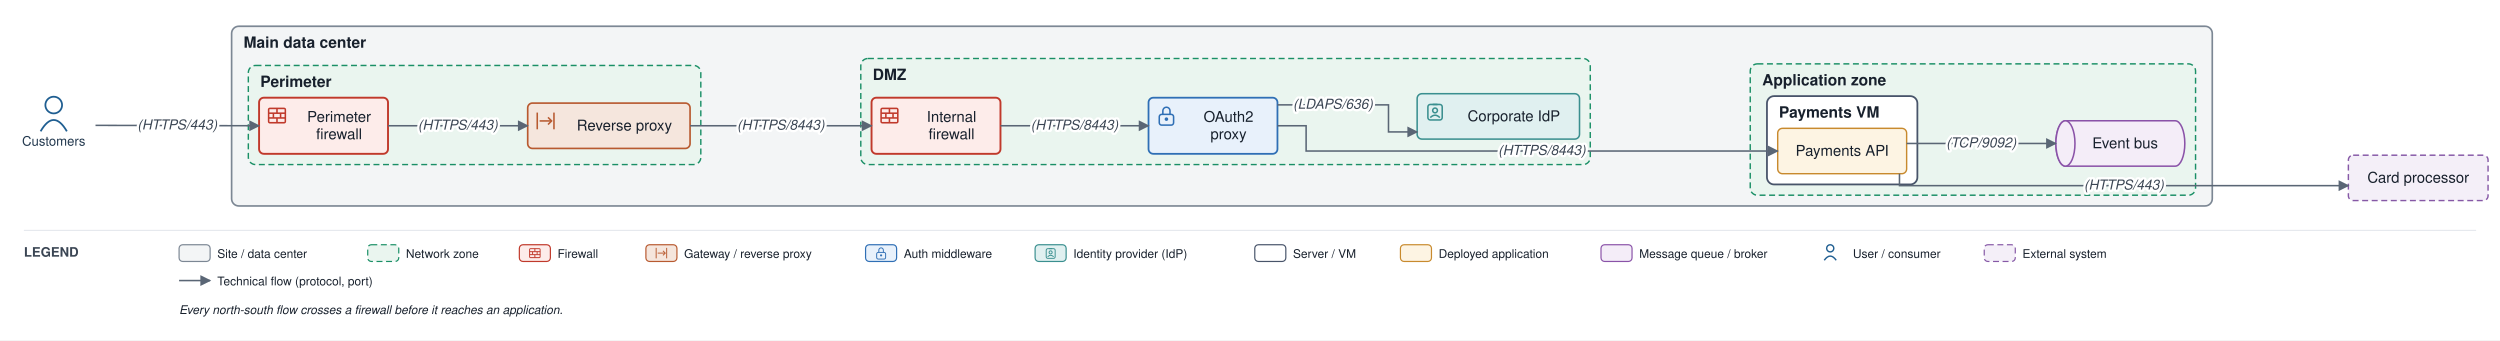
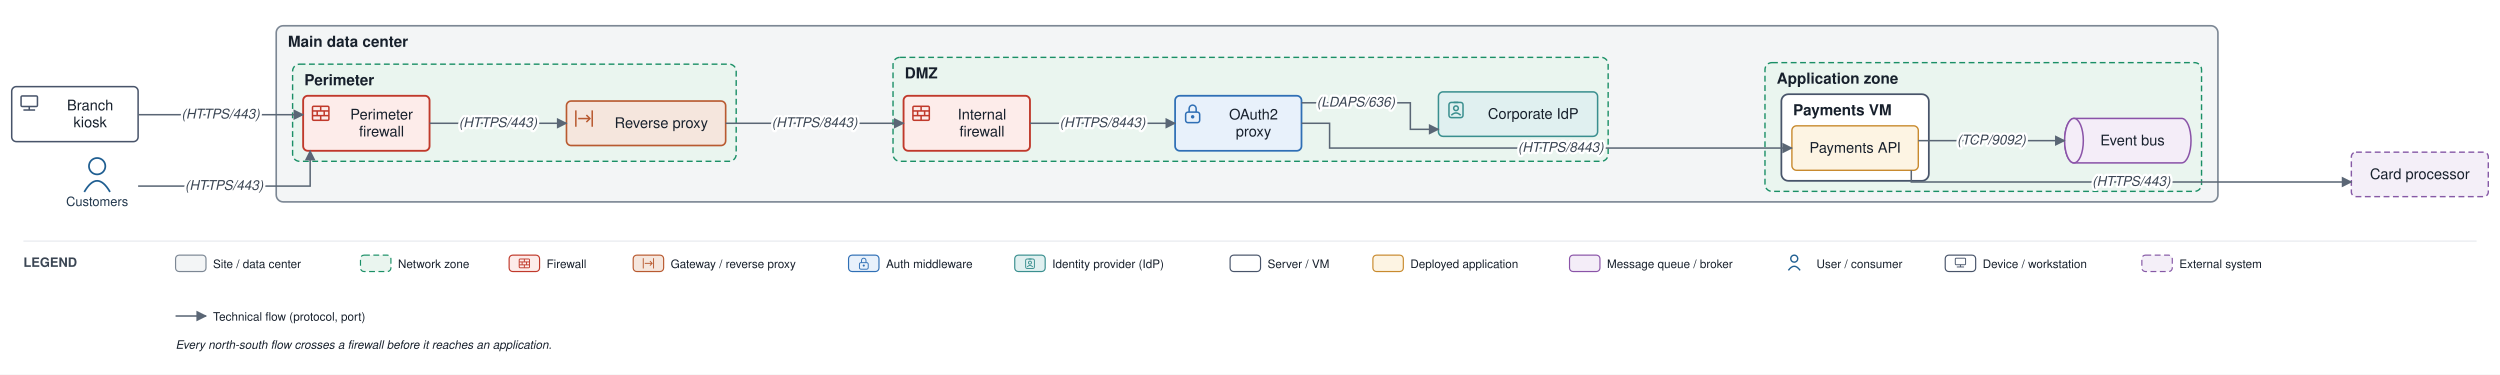
- <svg xmlns="http://www.w3.org/2000/svg" viewBox="0 0 2094 285" font-family="Helvetica,Arial,sans-serif">
+ <svg xmlns="http://www.w3.org/2000/svg" viewBox="0 0 2136 320" font-family="Helvetica,Arial,sans-serif">
  <defs>
    <marker id="arr" viewBox="0 0 10 10" refX="9" refY="5" markerWidth="7" markerHeight="7" orient="auto-start-reverse">
      <path d="M0,0 L10,5 L0,10 z" fill="#5a6675" />
    </marker>
  </defs>
-   <rect width="2094" height="285" fill="#ffffff" />
-   <rect x="194" y="22" width="1659" height="150.5" rx="6" fill="#f3f5f6" stroke="#7c8794" stroke-width="1.4" />
-   <text x="204" y="40" font-size="13" font-weight="bold" fill="#17202c">Main data center</text>
-   <rect x="208" y="54.833" width="379" height="83" rx="6" fill="#eaf5ef" stroke="#1a8f66" stroke-width="1.2" stroke-dasharray="5 3" />
-   <text x="218" y="72.833" font-size="13" font-weight="bold" fill="#17202c">Perimeter</text>
-   <rect x="721" y="49" width="611" height="88.833" rx="6" fill="#eaf5ef" stroke="#1a8f66" stroke-width="1.2" stroke-dasharray="5 3" />
-   <text x="731" y="67" font-size="13" font-weight="bold" fill="#17202c">DMZ</text>
-   <rect x="1466" y="53.5" width="373" height="110" rx="6" fill="#eaf5ef" stroke="#1a8f66" stroke-width="1.2" stroke-dasharray="5 3" />
-   <text x="1476" y="71.5" font-size="13" font-weight="bold" fill="#17202c">Application zone</text>
-   <rect x="1480" y="80.5" width="126" height="74" rx="6" fill="#ffffff" stroke="#48546a" stroke-width="1.5" />
-   <text x="1490" y="98.5" font-size="13" font-weight="bold" fill="#17202c">Payments VM</text>
-   <rect x="217" y="81.833" width="108" height="47" rx="4" fill="#fdecea" stroke="#c0392b" stroke-width="1.6" />
-   <rect x="225" y="90.8" width="14" height="12" rx="1" fill="none" stroke="#c0392b" stroke-width="1.3" />
-   <path d="M 225 94.8 H 239 M 225 98.8 H 239" fill="none" stroke="#c0392b" stroke-width="1.3" />
-   <path d="M 232 90.8 V 94.8 M 229 94.8 V 98.8 M 235 94.8 V 98.8 M 232 98.8 V 102.8" fill="none" stroke="#c0392b" stroke-width="1.3" />
-   <text x="284" y="102.083" font-size="12.5" text-anchor="middle" fill="#17202c">Perimeter</text>
-   <text x="284" y="116.583" font-size="12.5" text-anchor="middle" fill="#17202c">firewall</text>
-   <rect x="442" y="86.333" width="136" height="38" rx="4" fill="#f5e6dd" stroke="#b85a30" stroke-width="1.4" />
-   <path d="M 450 94.3 V 108.3 M 464 94.3 V 108.3" fill="none" stroke="#b85a30" stroke-width="1.3" />
-   <path d="M 452 101.3 H 462" fill="none" stroke="#b85a30" stroke-width="1.3" />
-   <path d="M 459 98.3 l 3 3 l -3 3" fill="none" stroke="#b85a30" stroke-width="1.3" />
-   <text x="523" y="109.333" font-size="12.5" text-anchor="middle" fill="#17202c">Reverse proxy</text>
-   <rect x="730" y="81.833" width="108" height="47" rx="4" fill="#fdecea" stroke="#c0392b" stroke-width="1.6" />
-   <rect x="738" y="90.8" width="14" height="12" rx="1" fill="none" stroke="#c0392b" stroke-width="1.3" />
-   <path d="M 738 94.8 H 752 M 738 98.8 H 752" fill="none" stroke="#c0392b" stroke-width="1.3" />
-   <path d="M 745 90.8 V 94.8 M 742 94.8 V 98.8 M 748 94.8 V 98.8 M 745 98.8 V 102.8" fill="none" stroke="#c0392b" stroke-width="1.3" />
-   <text x="797" y="102.083" font-size="12.5" text-anchor="middle" fill="#17202c">Internal</text>
-   <text x="797" y="116.583" font-size="12.5" text-anchor="middle" fill="#17202c">firewall</text>
-   <rect x="962" y="81.833" width="108" height="47" rx="4" fill="#e8f1fb" stroke="#2f6fb5" stroke-width="1.5" />
-   <rect x="971" y="95.8" width="12" height="9" rx="2" fill="none" stroke="#2f6fb5" stroke-width="1.3" />
-   <path d="M 974 95.8 v -3 a 3 3 0 0 1 6 0 v 3" fill="none" stroke="#2f6fb5" stroke-width="1.3" />
-   <circle cx="977" cy="99.8" r="1.5" fill="#2f6fb5" />
-   <text x="1029" y="102.083" font-size="12.5" text-anchor="middle" fill="#17202c">OAuth2</text>
-   <text x="1029" y="116.583" font-size="12.5" text-anchor="middle" fill="#17202c">proxy</text>
-   <rect x="1187" y="78.5" width="136" height="38" rx="4" fill="#e0f0f0" stroke="#3a8f8f" stroke-width="1.3" />
-   <rect x="1196" y="87.5" width="12" height="13" rx="2" fill="none" stroke="#3a8f8f" stroke-width="1.3" />
-   <path d="M 1200 87.5 H 1204" fill="none" stroke="#3a8f8f" stroke-width="1.3" />
-   <circle cx="1202" cy="92.5" r="2" fill="none" stroke="#3a8f8f" stroke-width="1.3" />
-   <path d="M 1198 98.5 q 4 -4 8 0" fill="none" stroke="#3a8f8f" stroke-width="1.3" />
-   <text x="1268" y="101.5" font-size="12.5" text-anchor="middle" fill="#17202c">Corporate IdP</text>
-   <rect x="1489" y="107.5" width="108" height="38" rx="4" fill="#fdf4e3" stroke="#c88a2e" stroke-width="1.2" />
-   <text x="1543" y="130.5" font-size="12.5" text-anchor="middle" fill="#17202c">Payments API</text>
-   <path d="M 1730 101.167 h 92 a 8 19 0 0 1 0 38 h -92 a 8 19 0 0 1 0 -38" fill="#f4edf8" stroke="#8a53a8" stroke-width="1.3" />
-   <ellipse cx="1730" cy="120.167" rx="8" ry="19" fill="#f4edf8" stroke="#8a53a8" stroke-width="1.3" />
-   <text x="1780" y="124.167" font-size="12.5" text-anchor="middle" fill="#17202c">Event bus</text>
-   <circle cx="45" cy="88" r="7" fill="none" stroke="#1f5e91" stroke-width="1.5" />
-   <path d="M 34 110 q 11 -19 22 0" fill="none" stroke="#1f5e91" stroke-width="1.5" />
-   <text x="45" y="122" font-size="11" text-anchor="middle" fill="#20364c">Customers</text>
-   <rect x="1967" y="130" width="117" height="38" rx="4" fill="#f4eff8" stroke="#8659a6" stroke-width="1.2" stroke-dasharray="5 3" />
-   <text x="2025.5" y="153" font-size="12.5" text-anchor="middle" fill="#17202c">Card processor</text>
-   <path d="M 80 105 L 217 105.333" fill="none" stroke="#5a6675" stroke-width="1.3" marker-end="url(#arr)" />
-   <path d="M 325 105.333 L 442 105.333" fill="none" stroke="#5a6675" stroke-width="1.3" marker-end="url(#arr)" />
-   <path d="M 578 105.333 L 730 105.333" fill="none" stroke="#5a6675" stroke-width="1.3" marker-end="url(#arr)" />
-   <path d="M 838 105.333 L 962 105.333" fill="none" stroke="#5a6675" stroke-width="1.3" marker-end="url(#arr)" />
-   <path d="M 1070 87.833 L 1163 87.833 L 1163 110.5 L 1187 110.5" fill="none" stroke="#5a6675" stroke-width="1.3" marker-end="url(#arr)" />
-   <path d="M 1070 105.333 L 1094 105.333 L 1094 126.5 L 1489 126.5" fill="none" stroke="#5a6675" stroke-width="1.3" marker-end="url(#arr)" />
-   <path d="M 1597 120.167 L 1722 120.167" fill="none" stroke="#5a6675" stroke-width="1.3" marker-end="url(#arr)" />
-   <path d="M 1591 145.5 L 1591 155.5 L 1967 155.5" fill="none" stroke="#5a6675" stroke-width="1.3" marker-end="url(#arr)" />
-   <text x="148.5" y="108.417" font-size="11.5" text-anchor="middle" fill="#3a4553" font-style="italic" stroke="#ffffff" stroke-width="4" paint-order="stroke" stroke-linejoin="round">(HTTPS/443)</text>
-   <text x="383.5" y="108.583" font-size="11.5" text-anchor="middle" fill="#3a4553" font-style="italic" stroke="#ffffff" stroke-width="4" paint-order="stroke" stroke-linejoin="round">(HTTPS/443)</text>
-   <text x="654" y="108.583" font-size="11.5" text-anchor="middle" fill="#3a4553" font-style="italic" stroke="#ffffff" stroke-width="4" paint-order="stroke" stroke-linejoin="round">(HTTPS/8443)</text>
-   <text x="900" y="108.583" font-size="11.5" text-anchor="middle" fill="#3a4553" font-style="italic" stroke="#ffffff" stroke-width="4" paint-order="stroke" stroke-linejoin="round">(HTTPS/8443)</text>
-   <text x="1116.5" y="91.083" font-size="11.5" text-anchor="middle" fill="#3a4553" font-style="italic" stroke="#ffffff" stroke-width="4" paint-order="stroke" stroke-linejoin="round">(LDAPS/636)</text>
-   <text x="1291.5" y="129.75" font-size="11.5" text-anchor="middle" fill="#3a4553" font-style="italic" stroke="#ffffff" stroke-width="4" paint-order="stroke" stroke-linejoin="round">(HTTPS/8443)</text>
-   <text x="1659.5" y="123.417" font-size="11.5" text-anchor="middle" fill="#3a4553" font-style="italic" stroke="#ffffff" stroke-width="4" paint-order="stroke" stroke-linejoin="round">(TCP/9092)</text>
-   <text x="1779" y="158.75" font-size="11.5" text-anchor="middle" fill="#3a4553" font-style="italic" stroke="#ffffff" stroke-width="4" paint-order="stroke" stroke-linejoin="round">(HTTPS/443)</text>
-   <line x1="20" y1="193" x2="2074" y2="193" stroke="#e6e9ee" stroke-width="1" />
-   <text x="20" y="215" font-size="11" font-weight="bold" fill="#3a4553">LEGEND</text>
-   <rect x="150" y="205" width="26" height="14" rx="3" fill="#f3f5f6" stroke="#7c8794" />
-   <text x="182" y="216" font-size="10" fill="#17202c">Site / data center</text>
-   <rect x="308" y="205" width="26" height="14" rx="3" fill="#eaf5ef" stroke="#1a8f66" stroke-dasharray="5 3" />
-   <text x="340" y="216" font-size="10" fill="#17202c">Network zone</text>
-   <rect x="435" y="205" width="26" height="14" rx="3" fill="#fdecea" stroke="#c0392b" />
-   <rect x="443.6" y="208.3" width="8.8" height="7.5" rx="0.6" fill="none" stroke="#c0392b" stroke-width="0.8" />
-   <path d="M 443.6 210.8 H 452.4 M 443.6 213.3 H 452.4" fill="none" stroke="#c0392b" stroke-width="0.8" />
-   <path d="M 448 208.3 V 210.8 M 446.1 210.8 V 213.3 M 449.9 210.8 V 213.3 M 448 213.3 V 215.8" fill="none" stroke="#c0392b" stroke-width="0.8" />
-   <text x="467" y="216" font-size="10" fill="#17202c">Firewall</text>
-   <rect x="541" y="205" width="26" height="14" rx="3" fill="#f5e6dd" stroke="#b85a30" />
-   <path d="M 549.6 207.6 V 216.4 M 558.4 207.6 V 216.4" fill="none" stroke="#b85a30" stroke-width="0.8" />
-   <path d="M 550.9 212 H 557.1" fill="none" stroke="#b85a30" stroke-width="0.8" />
-   <path d="M 555.3 210.1 l 1.9 1.9 l -1.9 1.9" fill="none" stroke="#b85a30" stroke-width="0.8" />
-   <text x="573" y="216" font-size="10" fill="#17202c">Gateway / reverse proxy</text>
-   <rect x="725" y="205" width="26" height="14" rx="3" fill="#e8f1fb" stroke="#2f6fb5" />
-   <rect x="734.3" y="211.4" width="7.5" height="5.6" rx="1.3" fill="none" stroke="#2f6fb5" stroke-width="0.8" />
-   <path d="M 736.1 211.4 v -1.9 a 1.9 1.9 0 0 1 3.8 0 v 1.9" fill="none" stroke="#2f6fb5" stroke-width="0.8" />
-   <circle cx="738" cy="213.9" r="0.9" fill="#2f6fb5" />
-   <text x="757" y="216" font-size="10" fill="#17202c">Auth middleware</text>
-   <rect x="867" y="205" width="26" height="14" rx="3" fill="#e0f0f0" stroke="#3a8f8f" />
-   <rect x="876.3" y="208.3" width="7.5" height="8.1" rx="1.3" fill="none" stroke="#3a8f8f" stroke-width="0.8" />
-   <path d="M 878.8 208.3 H 881.3" fill="none" stroke="#3a8f8f" stroke-width="0.8" />
-   <circle cx="880" cy="211.4" r="1.3" fill="none" stroke="#3a8f8f" stroke-width="0.8" />
-   <path d="M 877.5 215.1 q 2.5 -2.5 5 0" fill="none" stroke="#3a8f8f" stroke-width="0.8" />
-   <text x="899" y="216" font-size="10" fill="#17202c">Identity provider (IdP)</text>
-   <rect x="1051" y="205" width="26" height="14" rx="3" fill="#ffffff" stroke="#48546a" />
-   <text x="1083" y="216" font-size="10" fill="#17202c">Server / VM</text>
-   <rect x="1173" y="205" width="26" height="14" rx="3" fill="#fdf4e3" stroke="#c88a2e" />
-   <text x="1205" y="216" font-size="10" fill="#17202c">Deployed application</text>
-   <rect x="1341" y="205" width="26" height="14" rx="3" fill="#f4edf8" stroke="#8a53a8" />
-   <text x="1373" y="216" font-size="10" fill="#17202c">Message queue / broker</text>
-   <circle cx="1533" cy="208" r="3" fill="none" stroke="#1f5e91" stroke-width="1.2" />
-   <path d="M 1528 218 q 5 -7 10 0" fill="none" stroke="#1f5e91" stroke-width="1.2" />
-   <text x="1552" y="216" font-size="10" fill="#17202c">User / consumer</text>
-   <rect x="1662" y="205" width="26" height="14" rx="3" fill="#f4eff8" stroke="#8659a6" stroke-dasharray="5 3" />
-   <text x="1694" y="216" font-size="10" fill="#17202c">External system</text>
-   <line x1="150" y1="235" x2="176" y2="235" stroke="#5a6675" stroke-width="1.3" marker-end="url(#arr)" />
-   <text x="182" y="239" font-size="10" fill="#17202c">Technical flow (protocol, port)</text>
-   <text x="150" y="263" font-size="10" fill="#17202c" font-style="italic">Every north-south flow crosses a firewall before it reaches an application.</text>
+   <rect width="2136" height="320" fill="#ffffff" />
+   <rect x="236" y="22" width="1659" height="150.5" rx="6" fill="#f3f5f6" stroke="#7c8794" stroke-width="1.4" />
+   <text x="246" y="40" font-size="13" font-weight="bold" fill="#17202c">Main data center</text>
+   <rect x="250" y="54.833" width="379" height="83" rx="6" fill="#eaf5ef" stroke="#1a8f66" stroke-width="1.2" stroke-dasharray="5 3" />
+   <text x="260" y="72.833" font-size="13" font-weight="bold" fill="#17202c">Perimeter</text>
+   <rect x="763" y="49" width="611" height="88.833" rx="6" fill="#eaf5ef" stroke="#1a8f66" stroke-width="1.2" stroke-dasharray="5 3" />
+   <text x="773" y="67" font-size="13" font-weight="bold" fill="#17202c">DMZ</text>
+   <rect x="1508" y="53.5" width="373" height="110" rx="6" fill="#eaf5ef" stroke="#1a8f66" stroke-width="1.2" stroke-dasharray="5 3" />
+   <text x="1518" y="71.5" font-size="13" font-weight="bold" fill="#17202c">Application zone</text>
+   <rect x="1522" y="80.5" width="126" height="74" rx="6" fill="#ffffff" stroke="#48546a" stroke-width="1.5" />
+   <text x="1532" y="98.5" font-size="13" font-weight="bold" fill="#17202c">Payments VM</text>
+   <rect x="259" y="81.833" width="108" height="47" rx="4" fill="#fdecea" stroke="#c0392b" stroke-width="1.6" />
+   <rect x="267" y="90.8" width="14" height="12" rx="1" fill="none" stroke="#c0392b" stroke-width="1.3" />
+   <path d="M 267 94.8 H 281 M 267 98.8 H 281" fill="none" stroke="#c0392b" stroke-width="1.3" />
+   <path d="M 274 90.8 V 94.8 M 271 94.8 V 98.8 M 277 94.8 V 98.8 M 274 98.8 V 102.8" fill="none" stroke="#c0392b" stroke-width="1.3" />
+   <text x="326" y="102.083" font-size="12.5" text-anchor="middle" fill="#17202c">Perimeter</text>
+   <text x="326" y="116.583" font-size="12.5" text-anchor="middle" fill="#17202c">firewall</text>
+   <rect x="484" y="86.333" width="136" height="38" rx="4" fill="#f5e6dd" stroke="#b85a30" stroke-width="1.4" />
+   <path d="M 492 94.3 V 108.3 M 506 94.3 V 108.3" fill="none" stroke="#b85a30" stroke-width="1.3" />
+   <path d="M 494 101.3 H 504" fill="none" stroke="#b85a30" stroke-width="1.3" />
+   <path d="M 501 98.3 l 3 3 l -3 3" fill="none" stroke="#b85a30" stroke-width="1.3" />
+   <text x="565" y="109.333" font-size="12.5" text-anchor="middle" fill="#17202c">Reverse proxy</text>
+   <rect x="772" y="81.833" width="108" height="47" rx="4" fill="#fdecea" stroke="#c0392b" stroke-width="1.6" />
+   <rect x="780" y="90.8" width="14" height="12" rx="1" fill="none" stroke="#c0392b" stroke-width="1.3" />
+   <path d="M 780 94.8 H 794 M 780 98.8 H 794" fill="none" stroke="#c0392b" stroke-width="1.3" />
+   <path d="M 787 90.8 V 94.8 M 784 94.8 V 98.8 M 790 94.8 V 98.8 M 787 98.8 V 102.8" fill="none" stroke="#c0392b" stroke-width="1.3" />
+   <text x="839" y="102.083" font-size="12.5" text-anchor="middle" fill="#17202c">Internal</text>
+   <text x="839" y="116.583" font-size="12.5" text-anchor="middle" fill="#17202c">firewall</text>
+   <rect x="1004" y="81.833" width="108" height="47" rx="4" fill="#e8f1fb" stroke="#2f6fb5" stroke-width="1.5" />
+   <rect x="1013" y="95.8" width="12" height="9" rx="2" fill="none" stroke="#2f6fb5" stroke-width="1.3" />
+   <path d="M 1016 95.8 v -3 a 3 3 0 0 1 6 0 v 3" fill="none" stroke="#2f6fb5" stroke-width="1.3" />
+   <circle cx="1019" cy="99.8" r="1.5" fill="#2f6fb5" />
+   <text x="1071" y="102.083" font-size="12.5" text-anchor="middle" fill="#17202c">OAuth2</text>
+   <text x="1071" y="116.583" font-size="12.5" text-anchor="middle" fill="#17202c">proxy</text>
+   <rect x="1229" y="78.5" width="136" height="38" rx="4" fill="#e0f0f0" stroke="#3a8f8f" stroke-width="1.3" />
+   <rect x="1238" y="87.5" width="12" height="13" rx="2" fill="none" stroke="#3a8f8f" stroke-width="1.3" />
+   <path d="M 1242 87.5 H 1246" fill="none" stroke="#3a8f8f" stroke-width="1.3" />
+   <circle cx="1244" cy="92.5" r="2" fill="none" stroke="#3a8f8f" stroke-width="1.3" />
+   <path d="M 1240 98.5 q 4 -4 8 0" fill="none" stroke="#3a8f8f" stroke-width="1.3" />
+   <text x="1310" y="101.5" font-size="12.5" text-anchor="middle" fill="#17202c">Corporate IdP</text>
+   <rect x="1531" y="107.5" width="108" height="38" rx="4" fill="#fdf4e3" stroke="#c88a2e" stroke-width="1.2" />
+   <text x="1585" y="130.5" font-size="12.5" text-anchor="middle" fill="#17202c">Payments API</text>
+   <path d="M 1772 101.167 h 92 a 8 19 0 0 1 0 38 h -92 a 8 19 0 0 1 0 -38" fill="#f4edf8" stroke="#8a53a8" stroke-width="1.3" />
+   <ellipse cx="1772" cy="120.167" rx="8" ry="19" fill="#f4edf8" stroke="#8a53a8" stroke-width="1.3" />
+   <text x="1822" y="124.167" font-size="12.5" text-anchor="middle" fill="#17202c">Event bus</text>
+   <circle cx="83" cy="142" r="7" fill="none" stroke="#1f5e91" stroke-width="1.5" />
+   <path d="M 72 164 q 11 -19 22 0" fill="none" stroke="#1f5e91" stroke-width="1.5" />
+   <text x="83" y="176" font-size="11" text-anchor="middle" fill="#20364c">Customers</text>
+   <rect x="10" y="74" width="108" height="47" rx="4" fill="#ffffff" stroke="#48546a" stroke-width="1.3" />
+   <rect x="18" y="82" width="14" height="9" rx="1" fill="none" stroke="#48546a" stroke-width="1.3" />
+   <path d="M 25 91 V 94" fill="none" stroke="#48546a" stroke-width="1.3" />
+   <path d="M 20 94 H 30" fill="none" stroke="#48546a" stroke-width="1.3" />
+   <text x="77" y="94.25" font-size="12.5" text-anchor="middle" fill="#17202c">Branch</text>
+   <text x="77" y="108.75" font-size="12.5" text-anchor="middle" fill="#17202c">kiosk</text>
+   <rect x="2009" y="130" width="117" height="38" rx="4" fill="#f4eff8" stroke="#8659a6" stroke-width="1.2" stroke-dasharray="5 3" />
+   <text x="2067.5" y="153" font-size="12.5" text-anchor="middle" fill="#17202c">Card processor</text>
+   <path d="M 118 159 L 265 159 L 265 128.833" fill="none" stroke="#5a6675" stroke-width="1.3" marker-end="url(#arr)" />
+   <path d="M 118 98 L 259 98" fill="none" stroke="#5a6675" stroke-width="1.3" marker-end="url(#arr)" />
+   <path d="M 367 105.333 L 484 105.333" fill="none" stroke="#5a6675" stroke-width="1.3" marker-end="url(#arr)" />
+   <path d="M 620 105.333 L 772 105.333" fill="none" stroke="#5a6675" stroke-width="1.3" marker-end="url(#arr)" />
+   <path d="M 880 105.333 L 1004 105.333" fill="none" stroke="#5a6675" stroke-width="1.3" marker-end="url(#arr)" />
+   <path d="M 1112 87.833 L 1205 87.833 L 1205 110.5 L 1229 110.5" fill="none" stroke="#5a6675" stroke-width="1.3" marker-end="url(#arr)" />
+   <path d="M 1112 105.333 L 1136 105.333 L 1136 126.5 L 1531 126.5" fill="none" stroke="#5a6675" stroke-width="1.3" marker-end="url(#arr)" />
+   <path d="M 1639 120.167 L 1764 120.167" fill="none" stroke="#5a6675" stroke-width="1.3" marker-end="url(#arr)" />
+   <path d="M 1633 145.5 L 1633 155.5 L 2009 155.5" fill="none" stroke="#5a6675" stroke-width="1.3" marker-end="url(#arr)" />
+   <text x="191.5" y="162.25" font-size="11.5" text-anchor="middle" fill="#3a4553" font-style="italic" stroke="#ffffff" stroke-width="4" paint-order="stroke" stroke-linejoin="round">(HTTPS/443)</text>
+   <text x="188.5" y="101.25" font-size="11.5" text-anchor="middle" fill="#3a4553" font-style="italic" stroke="#ffffff" stroke-width="4" paint-order="stroke" stroke-linejoin="round">(HTTPS/443)</text>
+   <text x="425.5" y="108.583" font-size="11.5" text-anchor="middle" fill="#3a4553" font-style="italic" stroke="#ffffff" stroke-width="4" paint-order="stroke" stroke-linejoin="round">(HTTPS/443)</text>
+   <text x="696" y="108.583" font-size="11.5" text-anchor="middle" fill="#3a4553" font-style="italic" stroke="#ffffff" stroke-width="4" paint-order="stroke" stroke-linejoin="round">(HTTPS/8443)</text>
+   <text x="942" y="108.583" font-size="11.5" text-anchor="middle" fill="#3a4553" font-style="italic" stroke="#ffffff" stroke-width="4" paint-order="stroke" stroke-linejoin="round">(HTTPS/8443)</text>
+   <text x="1158.5" y="91.083" font-size="11.5" text-anchor="middle" fill="#3a4553" font-style="italic" stroke="#ffffff" stroke-width="4" paint-order="stroke" stroke-linejoin="round">(LDAPS/636)</text>
+   <text x="1333.5" y="129.75" font-size="11.5" text-anchor="middle" fill="#3a4553" font-style="italic" stroke="#ffffff" stroke-width="4" paint-order="stroke" stroke-linejoin="round">(HTTPS/8443)</text>
+   <text x="1701.5" y="123.417" font-size="11.5" text-anchor="middle" fill="#3a4553" font-style="italic" stroke="#ffffff" stroke-width="4" paint-order="stroke" stroke-linejoin="round">(TCP/9092)</text>
+   <text x="1821" y="158.75" font-size="11.5" text-anchor="middle" fill="#3a4553" font-style="italic" stroke="#ffffff" stroke-width="4" paint-order="stroke" stroke-linejoin="round">(HTTPS/443)</text>
+   <line x1="20" y1="206" x2="2116" y2="206" stroke="#e6e9ee" stroke-width="1" />
+   <text x="20" y="228" font-size="11" font-weight="bold" fill="#3a4553">LEGEND</text>
+   <rect x="150" y="218" width="26" height="14" rx="3" fill="#f3f5f6" stroke="#7c8794" />
+   <text x="182" y="229" font-size="10" fill="#17202c">Site / data center</text>
+   <rect x="308" y="218" width="26" height="14" rx="3" fill="#eaf5ef" stroke="#1a8f66" stroke-dasharray="5 3" />
+   <text x="340" y="229" font-size="10" fill="#17202c">Network zone</text>
+   <rect x="435" y="218" width="26" height="14" rx="3" fill="#fdecea" stroke="#c0392b" />
+   <rect x="443.6" y="221.3" width="8.8" height="7.5" rx="0.6" fill="none" stroke="#c0392b" stroke-width="0.8" />
+   <path d="M 443.6 223.8 H 452.4 M 443.6 226.3 H 452.4" fill="none" stroke="#c0392b" stroke-width="0.8" />
+   <path d="M 448 221.3 V 223.8 M 446.1 223.8 V 226.3 M 449.9 223.8 V 226.3 M 448 226.3 V 228.8" fill="none" stroke="#c0392b" stroke-width="0.8" />
+   <text x="467" y="229" font-size="10" fill="#17202c">Firewall</text>
+   <rect x="541" y="218" width="26" height="14" rx="3" fill="#f5e6dd" stroke="#b85a30" />
+   <path d="M 549.6 220.6 V 229.4 M 558.4 220.6 V 229.4" fill="none" stroke="#b85a30" stroke-width="0.8" />
+   <path d="M 550.9 225 H 557.1" fill="none" stroke="#b85a30" stroke-width="0.8" />
+   <path d="M 555.3 223.1 l 1.9 1.9 l -1.9 1.9" fill="none" stroke="#b85a30" stroke-width="0.8" />
+   <text x="573" y="229" font-size="10" fill="#17202c">Gateway / reverse proxy</text>
+   <rect x="725" y="218" width="26" height="14" rx="3" fill="#e8f1fb" stroke="#2f6fb5" />
+   <rect x="734.3" y="224.4" width="7.5" height="5.6" rx="1.3" fill="none" stroke="#2f6fb5" stroke-width="0.8" />
+   <path d="M 736.1 224.4 v -1.9 a 1.9 1.9 0 0 1 3.8 0 v 1.9" fill="none" stroke="#2f6fb5" stroke-width="0.8" />
+   <circle cx="738" cy="226.9" r="0.9" fill="#2f6fb5" />
+   <text x="757" y="229" font-size="10" fill="#17202c">Auth middleware</text>
+   <rect x="867" y="218" width="26" height="14" rx="3" fill="#e0f0f0" stroke="#3a8f8f" />
+   <rect x="876.3" y="221.3" width="7.5" height="8.1" rx="1.3" fill="none" stroke="#3a8f8f" stroke-width="0.8" />
+   <path d="M 878.8 221.3 H 881.3" fill="none" stroke="#3a8f8f" stroke-width="0.8" />
+   <circle cx="880" cy="224.4" r="1.3" fill="none" stroke="#3a8f8f" stroke-width="0.8" />
+   <path d="M 877.5 228.1 q 2.5 -2.5 5 0" fill="none" stroke="#3a8f8f" stroke-width="0.8" />
+   <text x="899" y="229" font-size="10" fill="#17202c">Identity provider (IdP)</text>
+   <rect x="1051" y="218" width="26" height="14" rx="3" fill="#ffffff" stroke="#48546a" />
+   <text x="1083" y="229" font-size="10" fill="#17202c">Server / VM</text>
+   <rect x="1173" y="218" width="26" height="14" rx="3" fill="#fdf4e3" stroke="#c88a2e" />
+   <text x="1205" y="229" font-size="10" fill="#17202c">Deployed application</text>
+   <rect x="1341" y="218" width="26" height="14" rx="3" fill="#f4edf8" stroke="#8a53a8" />
+   <text x="1373" y="229" font-size="10" fill="#17202c">Message queue / broker</text>
+   <circle cx="1533" cy="221" r="3" fill="none" stroke="#1f5e91" stroke-width="1.2" />
+   <path d="M 1528 231 q 5 -7 10 0" fill="none" stroke="#1f5e91" stroke-width="1.2" />
+   <text x="1552" y="229" font-size="10" fill="#17202c">User / consumer</text>
+   <rect x="1662" y="218" width="26" height="14" rx="3" fill="#ffffff" stroke="#48546a" />
+   <rect x="1670.6" y="220.6" width="8.8" height="5.6" rx="0.6" fill="none" stroke="#48546a" stroke-width="0.8" />
+   <path d="M 1675 226.3 V 228.1" fill="none" stroke="#48546a" stroke-width="0.8" />
+   <path d="M 1671.9 228.1 H 1678.1" fill="none" stroke="#48546a" stroke-width="0.8" />
+   <text x="1694" y="229" font-size="10" fill="#17202c">Device / workstation</text>
+   <rect x="1830" y="218" width="26" height="14" rx="3" fill="#f4eff8" stroke="#8659a6" stroke-dasharray="5 3" />
+   <text x="1862" y="229" font-size="10" fill="#17202c">External system</text>
+   <line x1="150" y1="270" x2="176" y2="270" stroke="#5a6675" stroke-width="1.3" marker-end="url(#arr)" />
+   <text x="182" y="274" font-size="10" fill="#17202c">Technical flow (protocol, port)</text>
+   <text x="150" y="298" font-size="10" fill="#17202c" font-style="italic">Every north-south flow crosses a firewall before it reaches an application.</text>
</svg>
